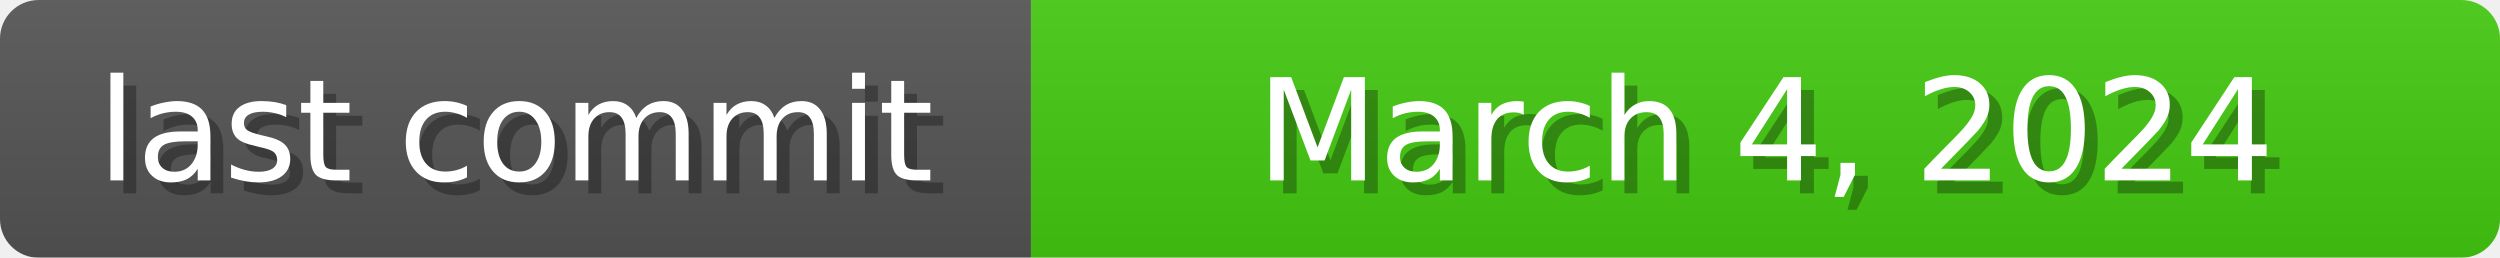
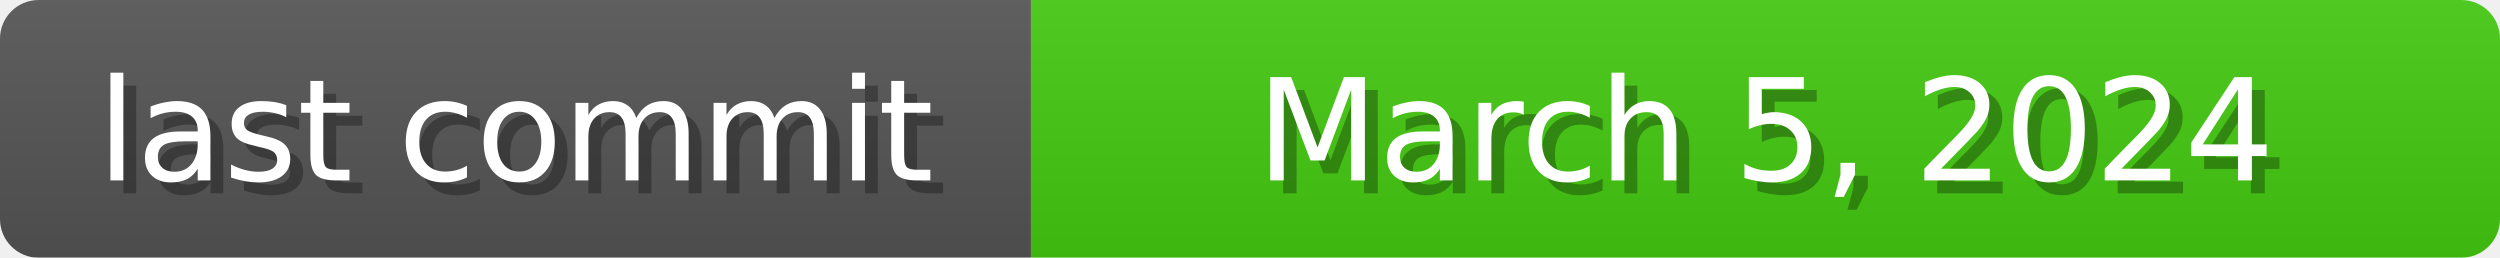
<svg xmlns="http://www.w3.org/2000/svg" width="194" height="20">
  <linearGradient id="b" x2="0" y2="100%">
    <stop offset="0" stop-color="#bbb" stop-opacity=".1" />
    <stop offset="1" stop-opacity=".1" />
  </linearGradient>
  <mask id="anybadge_1">
    <rect width="194" height="20" rx="3" fill="#fff" />
  </mask>
  <g mask="url(#anybadge_1)">
    <path fill="#555" d="M0 0h80v20H0z" />
    <path fill="#4c1" d="M80 0h114v20H80z" />
    <path fill="url(#b)" d="M0 0h194v20H0z" />
  </g>
  <g fill="#fff" text-anchor="middle" font-family="DejaVu Sans,Verdana,Geneva,sans-serif" font-size="11">
    <text x="41.0" y="15" fill="#010101" fill-opacity=".3">last commit</text>
    <text x="40.0" y="14">last commit</text>
  </g>
  <g fill="#fff" text-anchor="middle" font-family="DejaVu Sans,Verdana,Geneva,sans-serif" font-size="11">
-     <text x="138.0" y="15" fill="#010101" fill-opacity=".3">March 4, 2024</text>
-     <text x="137.0" y="14">March 4, 2024</text>
+     <text x="138.0" y="15" fill="#010101" fill-opacity=".3">March 5, 2024</text>
+     <text x="137.0" y="14">March 5, 2024</text>
  </g>
</svg>
